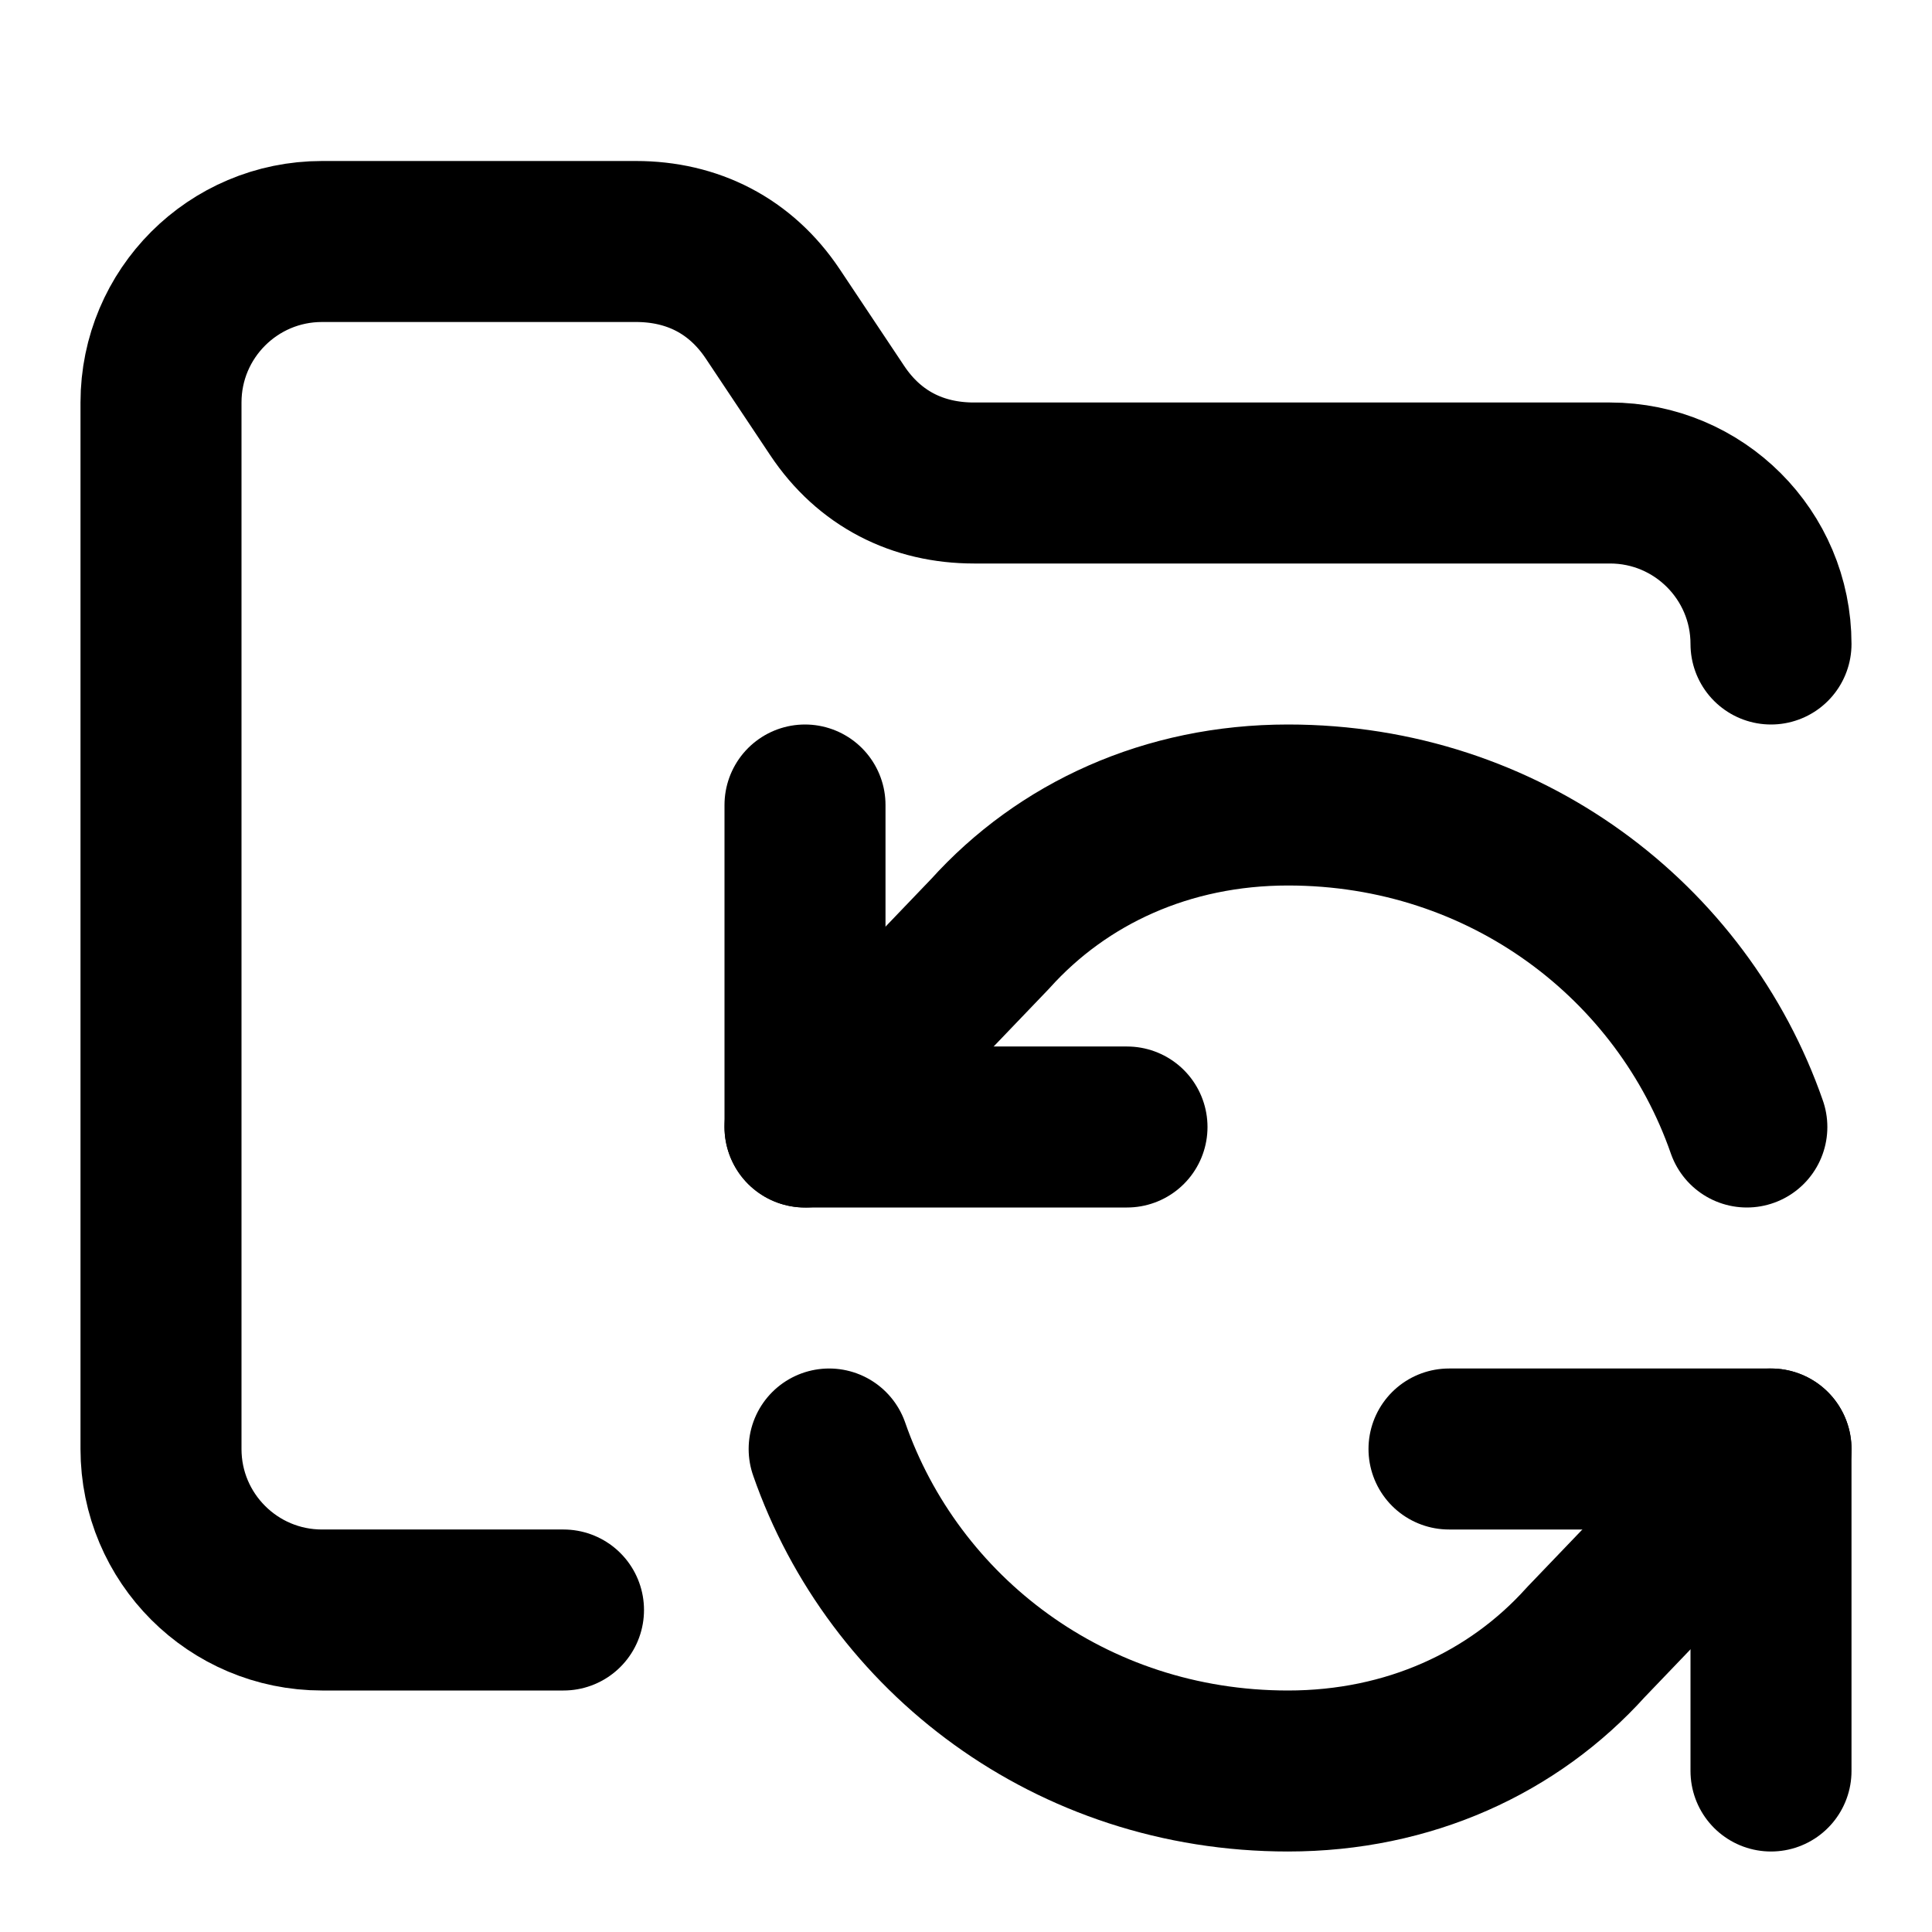
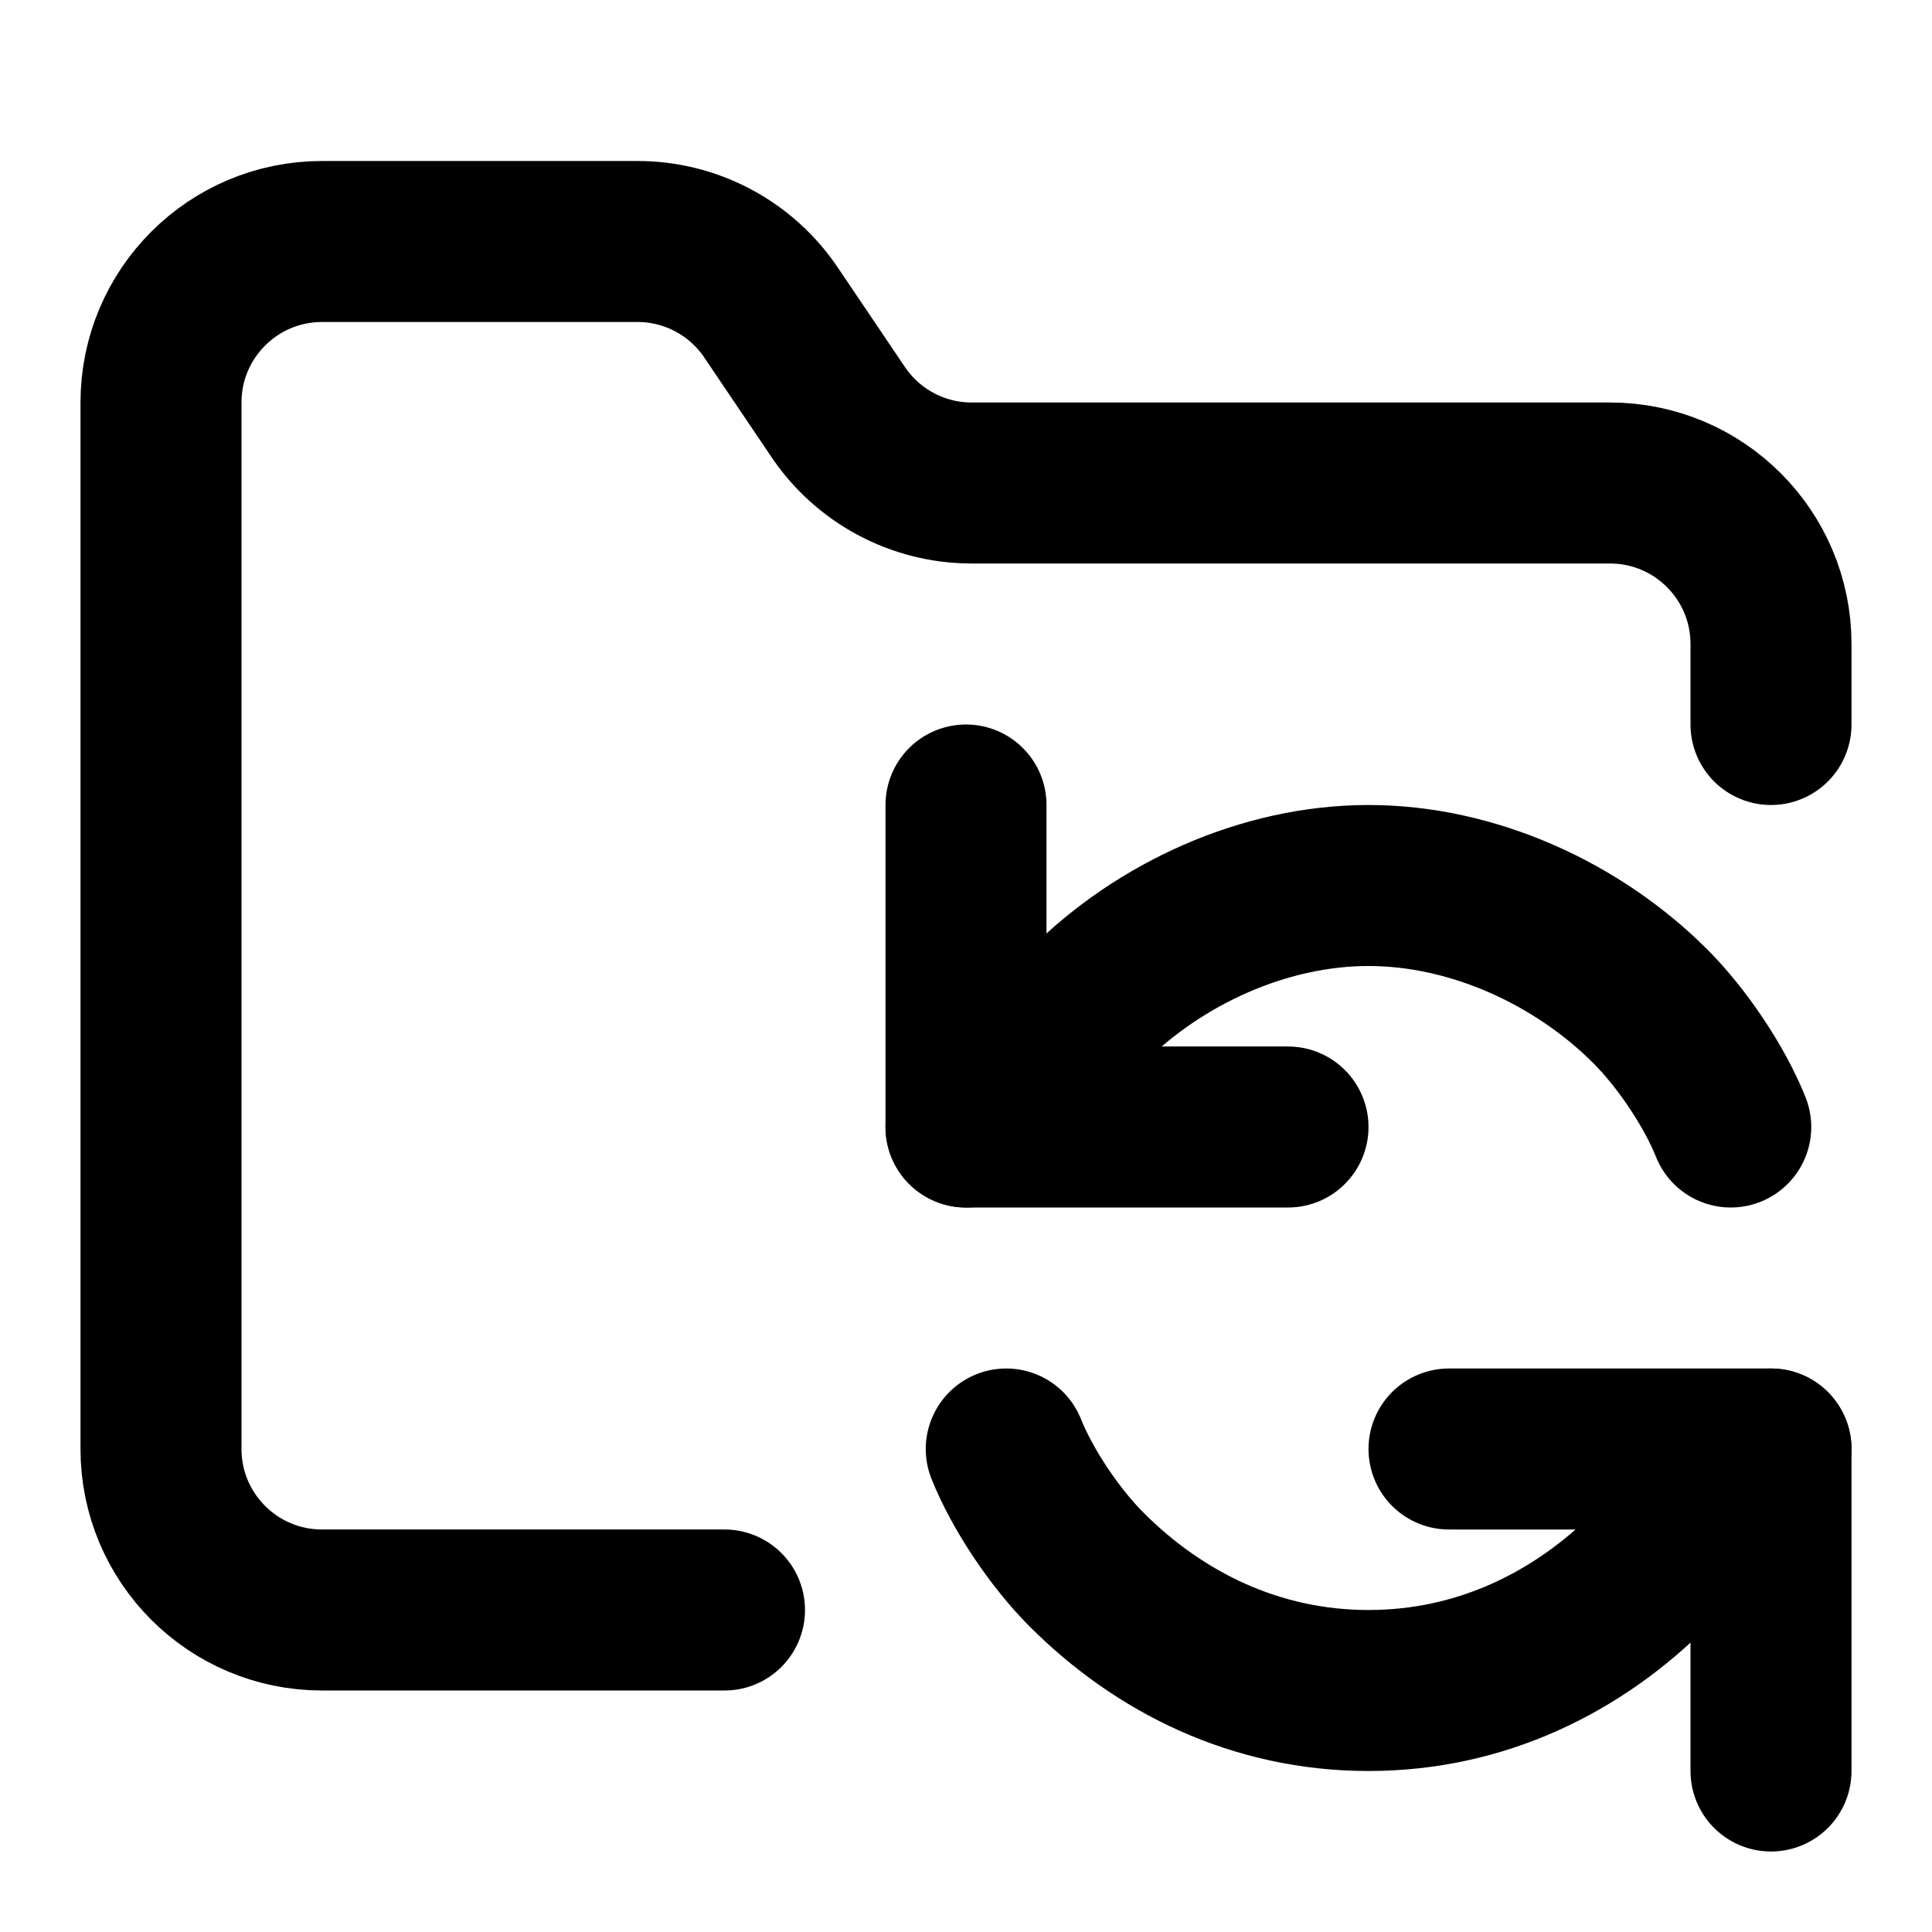
<svg xmlns="http://www.w3.org/2000/svg" width="24" height="24" viewBox="0 0 24 24" fill="none" stroke="currentColor" stroke-width="2" stroke-linecap="round" stroke-linejoin="round">
-   <path d="M7 20H4a2 2 0 0 1-2-2V5a2 2 0 0 1 2-2h3.9c.7 0 1.3.3 1.7.9l.8 1.2c.4.6 1 .9 1.7.9H20a2 2 0 0 1 2 2" />
-   <path d="M10 10v4h4" />
-   <path d="M21.7 14c-.8-2.3-3-4-5.7-4-1.5 0-2.8.6-3.7 1.6L10 14" />
-   <path d="M10.3 18c.8 2.3 3 4 5.7 4 1.5 0 2.8-.6 3.7-1.6L22 18" />
+   <path d="M9 20H4a2 2 0 0 1-2-2V5a2 2 0 0 1 2-2h3.9a2 2 0 0 1 1.69.9l.81 1.2a2 2 0 0 0 1.67.9H20a2 2 0 0 1 2 2v1" />
+   <path d="M12 10v4h4" />
+   <path d="m12 14 1.5-1.5c.9-.9 2.2-1.5 3.5-1.5s2.6.6 3.5 1.5c.4.4.8 1 1 1.5" />
  <path d="M22 22v-4h-4" />
+   <path d="m22 18-1.5 1.5c-.9.9-2.1 1.5-3.5 1.5s-2.6-.6-3.5-1.5c-.4-.4-.8-1-1-1.5" />
</svg>
